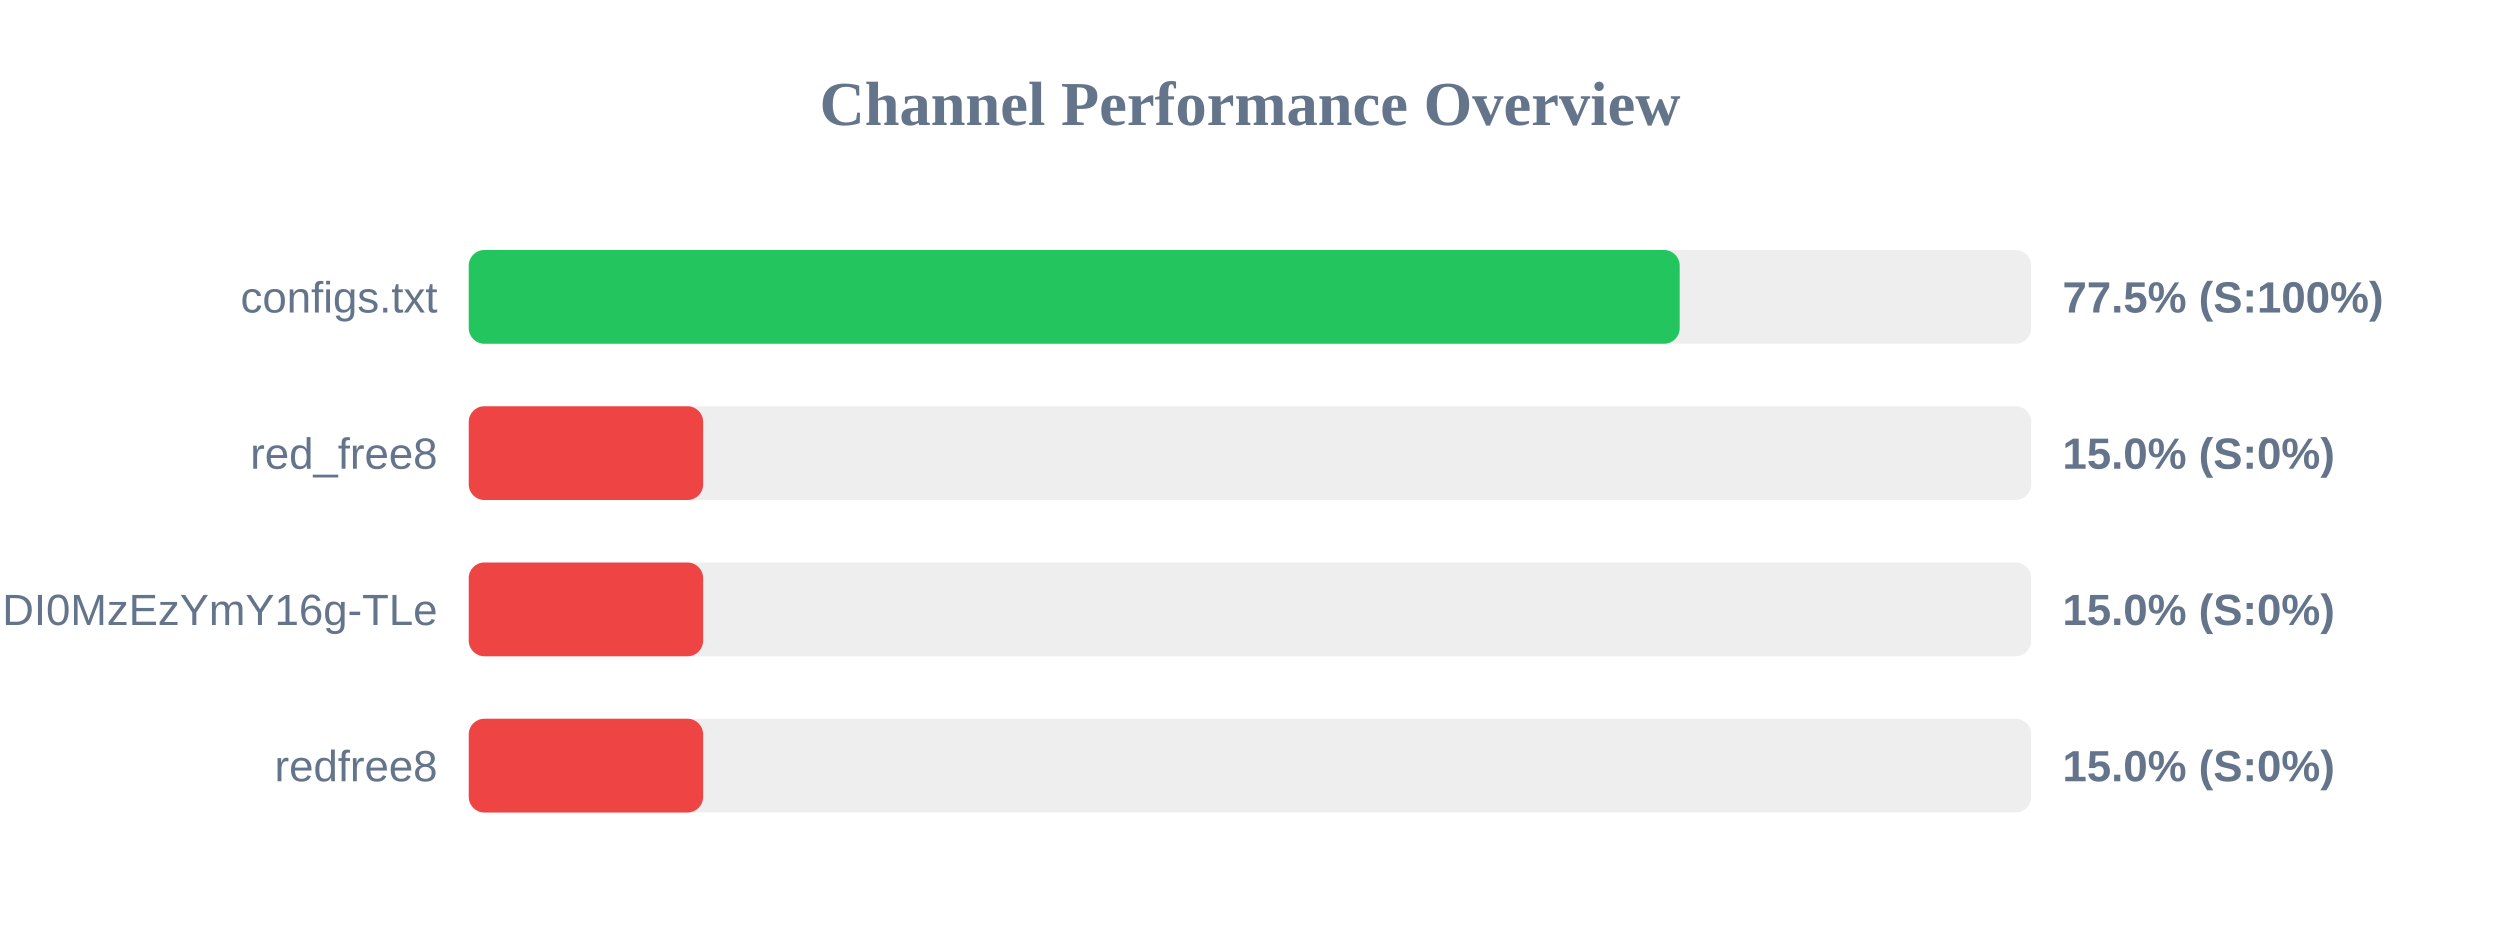
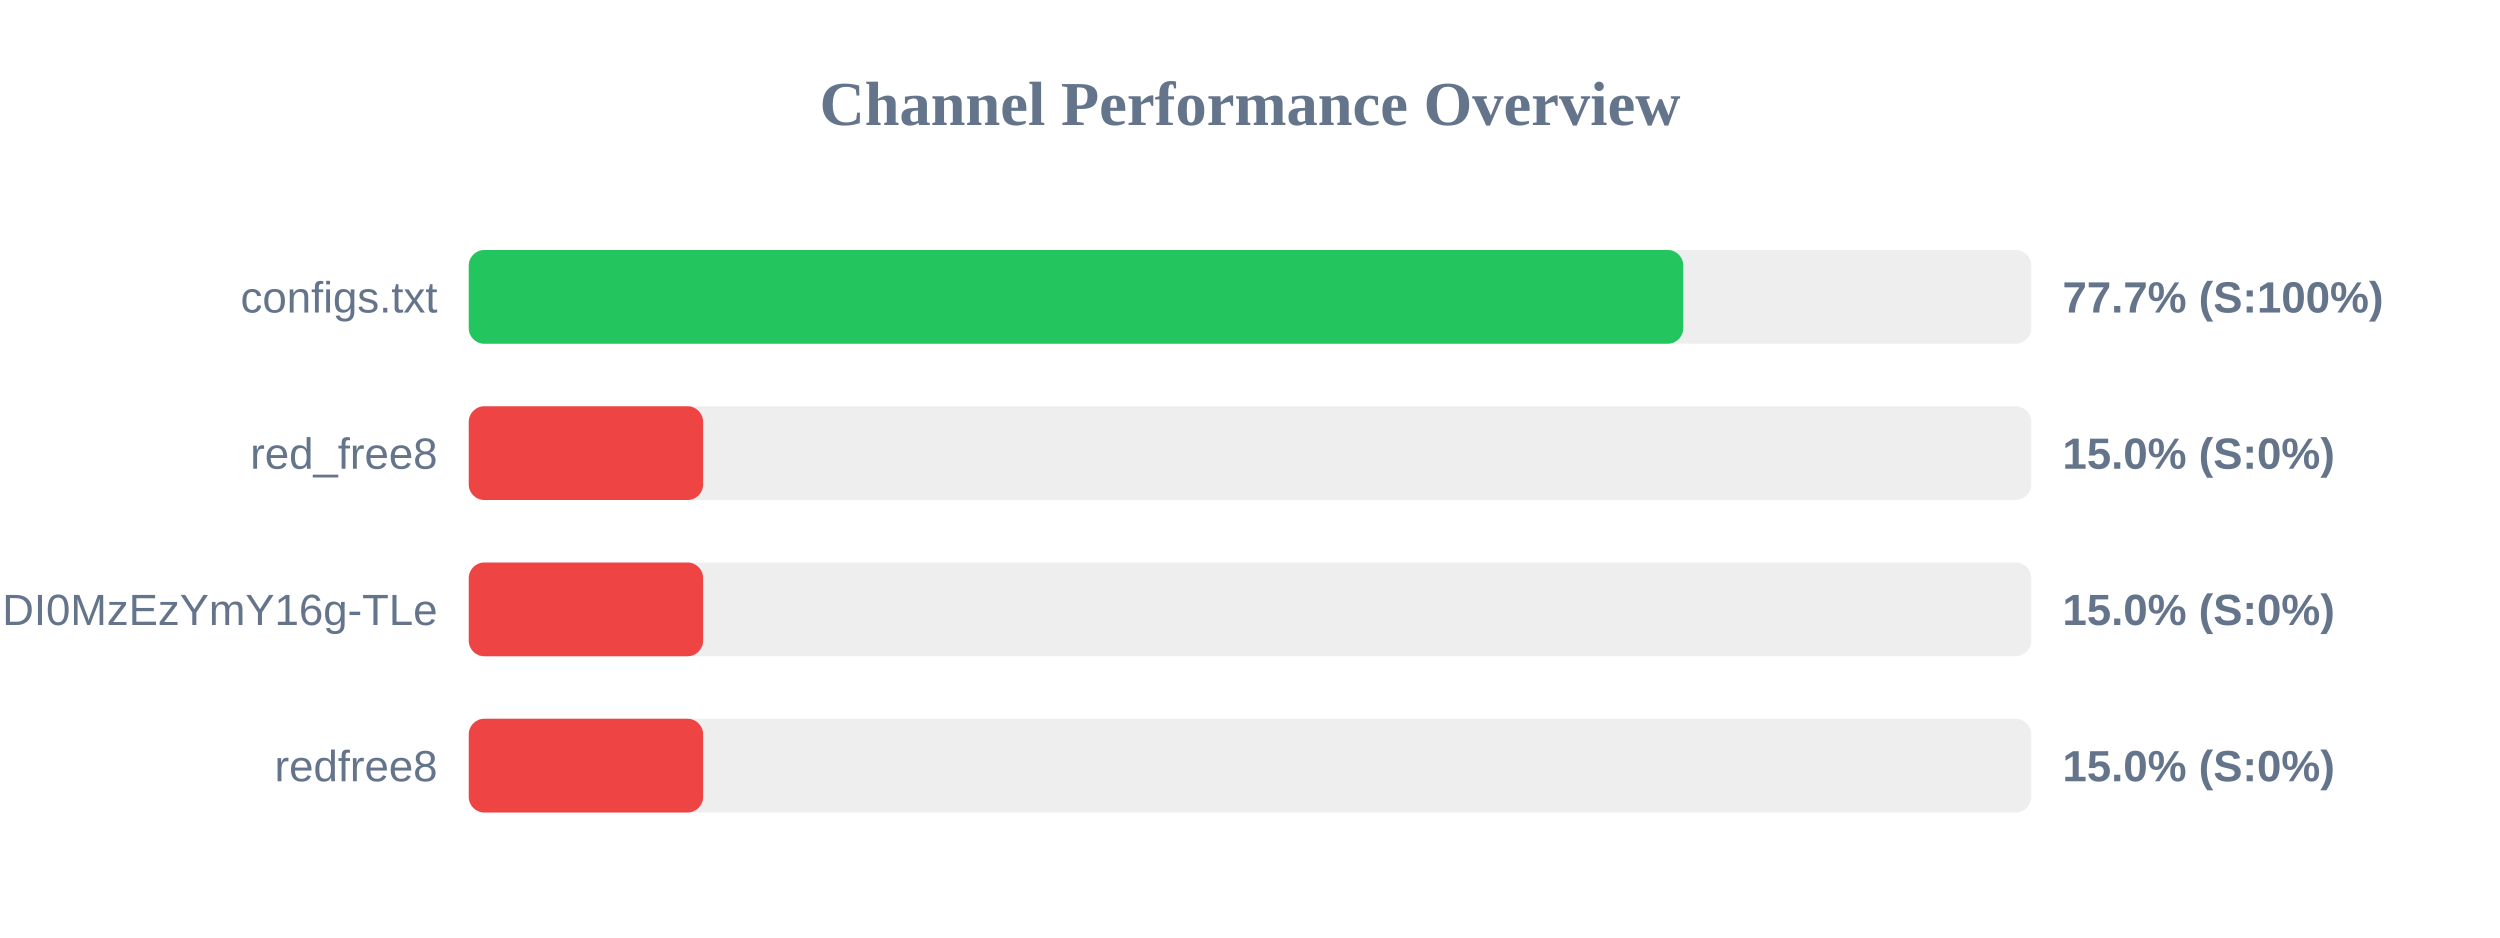
<svg xmlns="http://www.w3.org/2000/svg" width="800" height="300" version="1.1">
  <style>
        .row { font: 14px Arial; fill: #64748b; }
        .score { font: bold 14px Arial; fill: #64748b; }
    </style>
  <text x="400" y="40" text-anchor="middle" font-size="20px" font-weight="bold" fill="#64748b">Channel Performance Overview</text>
  <rect x="150" y="80" width="500" height="30" fill="#eee" rx="5" />
-   <rect x="150" y="80" width="387.5" height="30" fill="#22c55e" rx="5" />
+   <rect x="150" y="80" width="388.65" height="30" fill="#22c55e" rx="5" />
  <text x="140" y="100" text-anchor="end" class="row">configs.txt</text>
-   <text x="660" y="100" text-anchor="start" class="score">77.5% (S:100%)</text>
+   <text x="660" y="100" text-anchor="start" class="score">77.7% (S:100%)</text>
  <rect x="150" y="130" width="500" height="30" fill="#eee" rx="5" />
  <rect x="150" y="130" width="75.0" height="30" fill="#ef4444" rx="5" />
  <text x="140" y="150" text-anchor="end" class="row">red_free8</text>
  <text x="660" y="150" text-anchor="start" class="score">15.0% (S:0%)</text>
  <rect x="150" y="180" width="500" height="30" fill="#eee" rx="5" />
  <rect x="150" y="180" width="75.0" height="30" fill="#ef4444" rx="5" />
  <text x="140" y="200" text-anchor="end" class="row">NjEzODY1NDgyOCwxNzQ1NDI0MzEzYmY16g-TLe</text>
  <text x="660" y="200" text-anchor="start" class="score">15.0% (S:0%)</text>
  <rect x="150" y="230" width="500" height="30" fill="#eee" rx="5" />
  <rect x="150" y="230" width="75.0" height="30" fill="#ef4444" rx="5" />
  <text x="140" y="250" text-anchor="end" class="row">redfree8</text>
  <text x="660" y="250" text-anchor="start" class="score">15.0% (S:0%)</text>
</svg>
